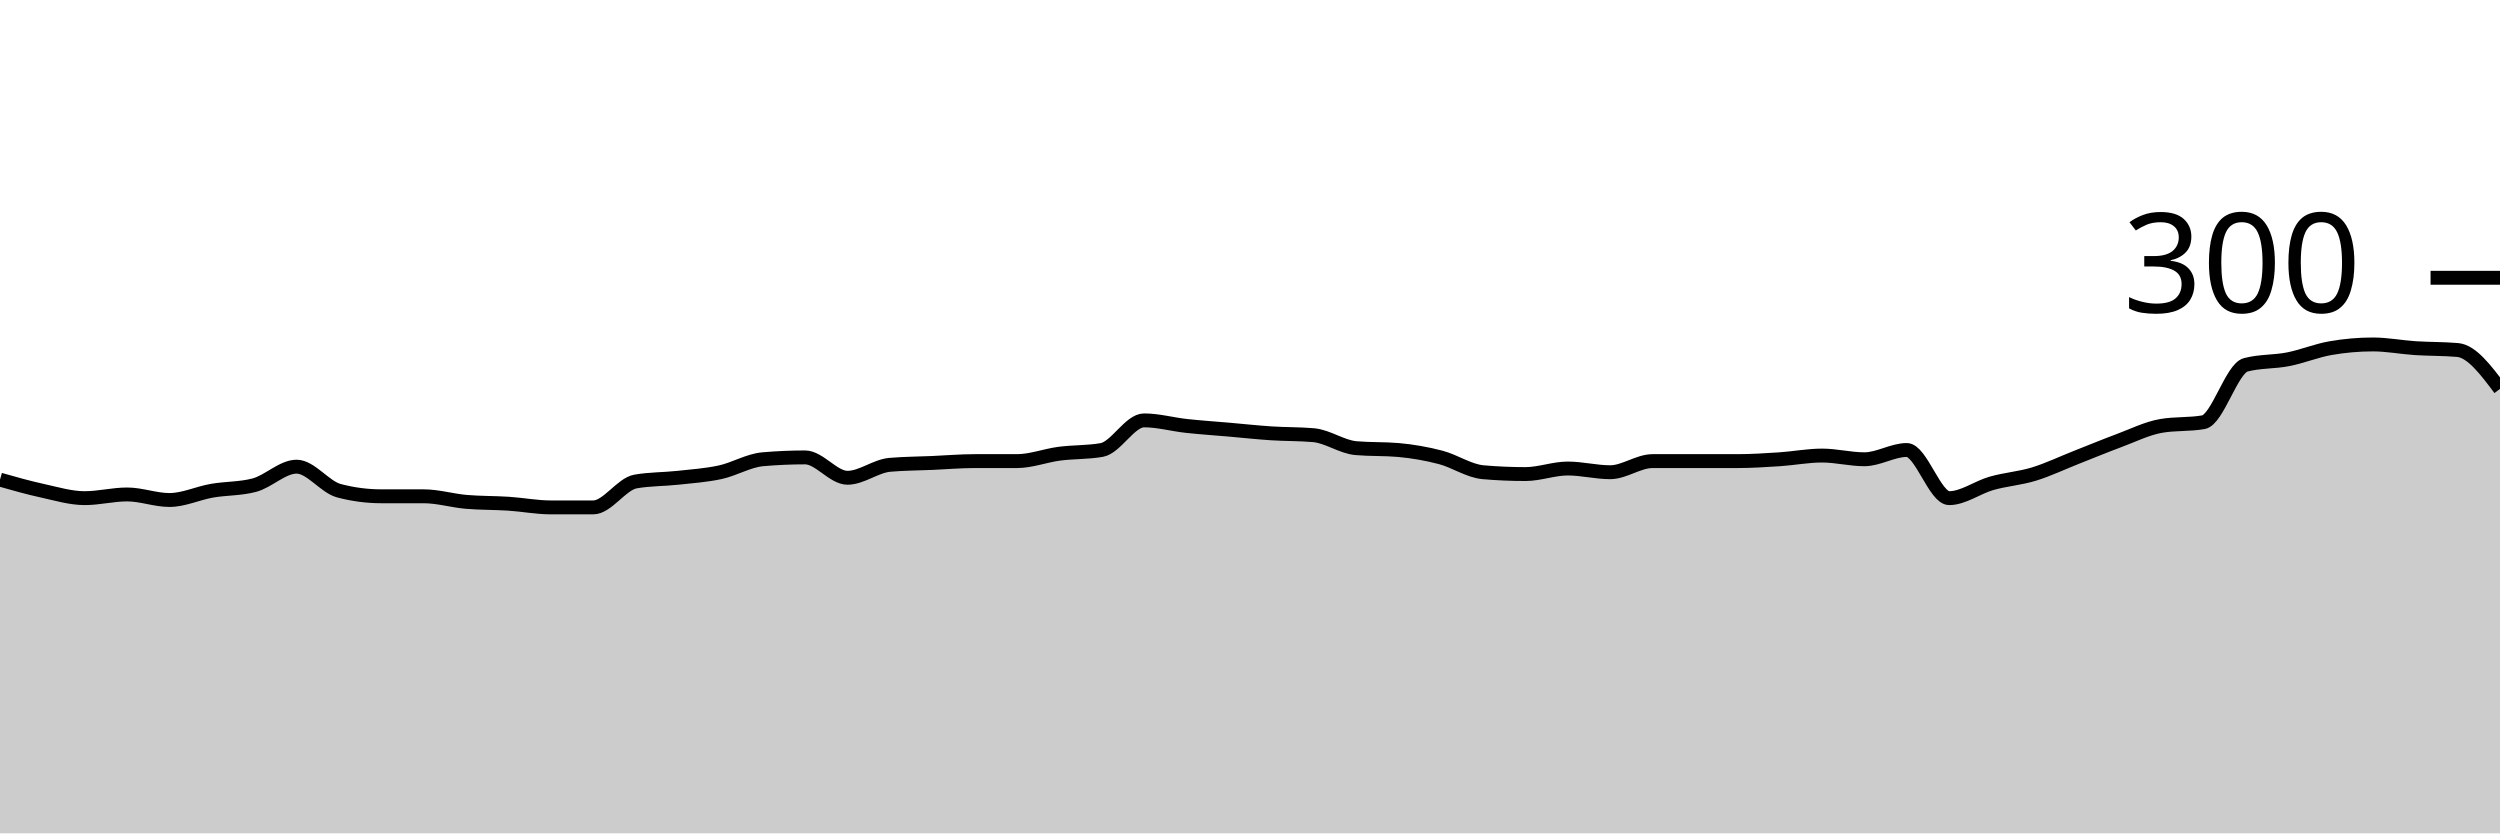
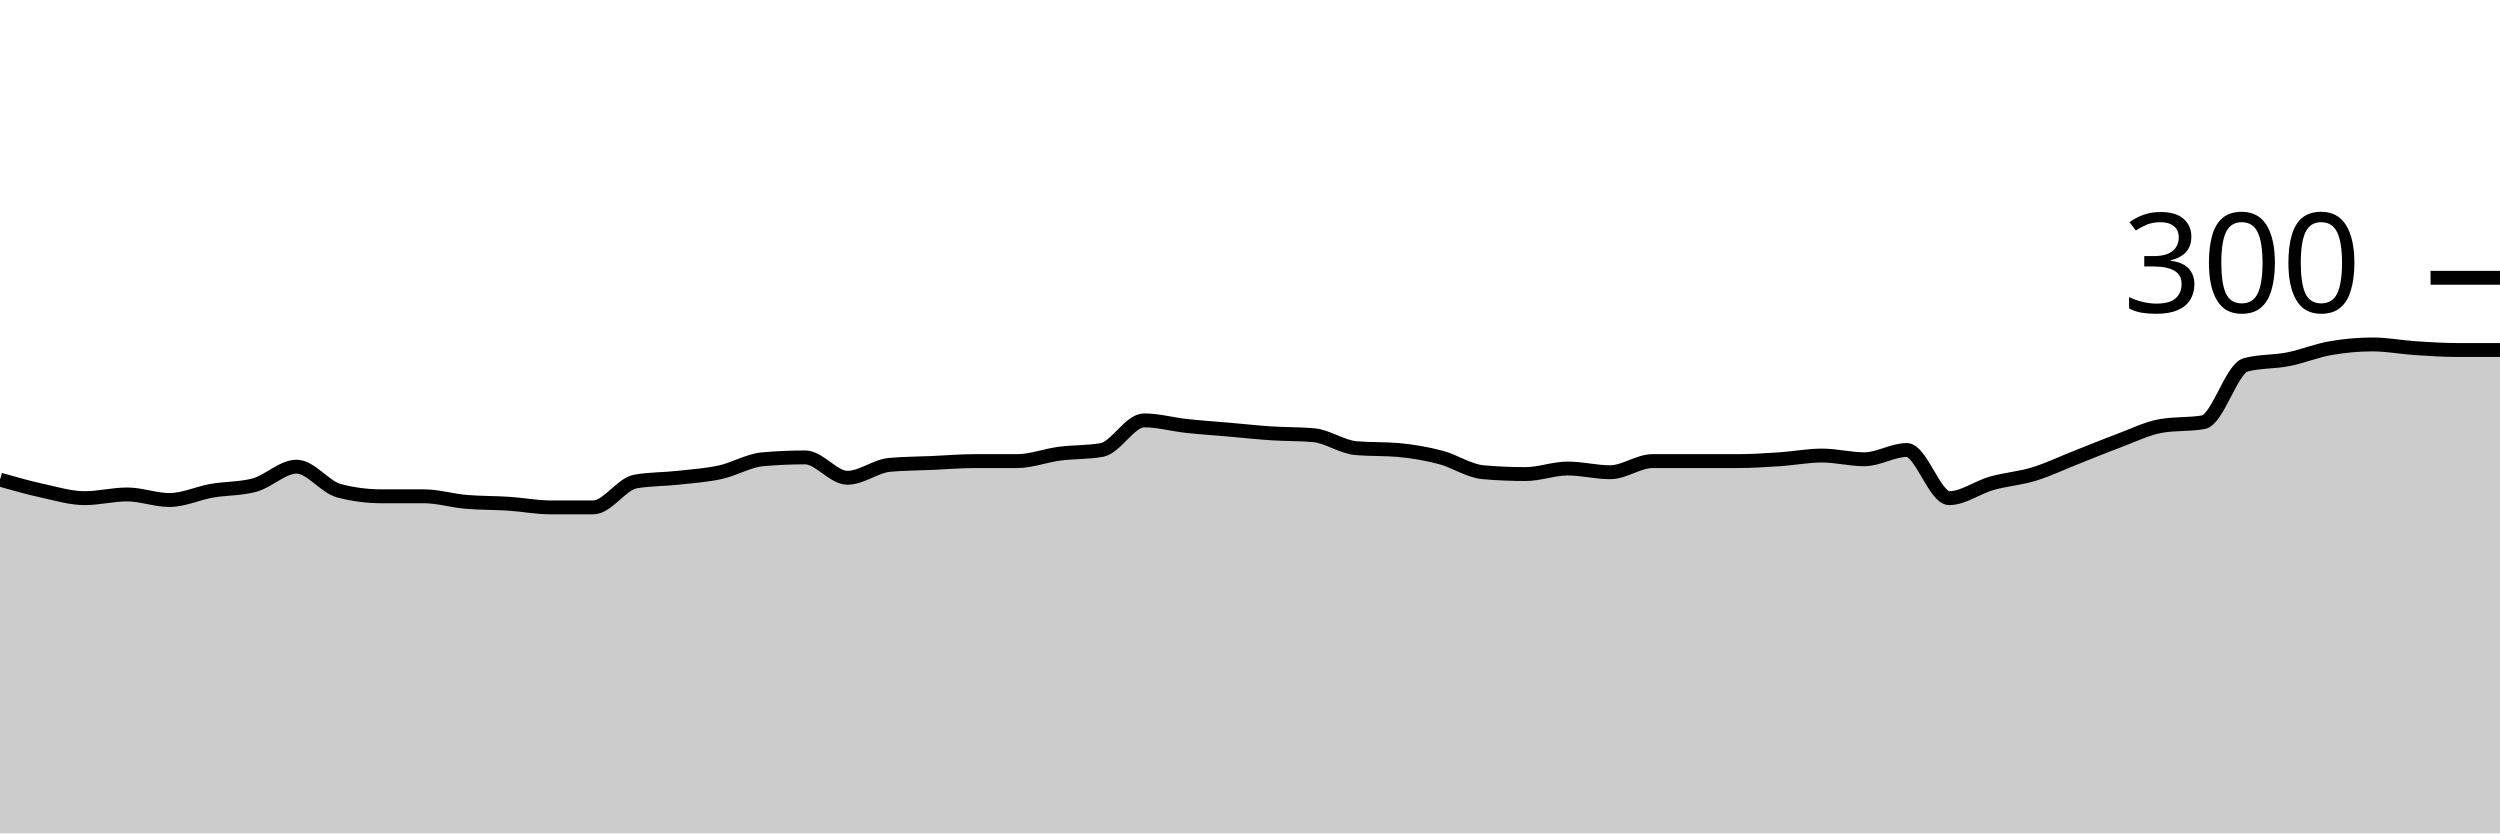
<svg xmlns="http://www.w3.org/2000/svg" viewBox="0 0 180 60">
  <g transform="translate(0,20)">
-     <path class="area" fill="rgba(0, 0, 0, 0.2)" d="M0,14.533C1.017,14.822,2.034,15.111,3.051,15.333C4.068,15.556,5.085,15.867,6.102,15.867C7.119,15.867,8.136,15.6,9.153,15.6C10.169,15.6,11.186,16,12.203,16C13.22,16,14.237,15.511,15.254,15.333C16.271,15.156,17.288,15.2,18.305,14.933C19.322,14.667,20.339,13.6,21.356,13.6C22.373,13.6,23.39,15.067,24.407,15.333C25.424,15.6,26.441,15.733,27.458,15.733C28.475,15.733,29.492,15.733,30.508,15.733C31.525,15.733,32.542,16.044,33.559,16.133C34.576,16.222,35.593,16.2,36.61,16.267C37.627,16.333,38.644,16.533,39.661,16.533C40.678,16.533,41.695,16.533,42.712,16.533C43.729,16.533,44.746,14.844,45.763,14.667C46.78,14.489,47.797,14.511,48.814,14.4C49.831,14.289,50.847,14.222,51.864,14C52.881,13.778,53.898,13.156,54.915,13.067C55.932,12.978,56.949,12.933,57.966,12.933C58.983,12.933,60,14.4,61.017,14.4C62.034,14.4,63.051,13.556,64.068,13.467C65.085,13.378,66.102,13.378,67.119,13.333C68.136,13.289,69.153,13.2,70.169,13.2C71.186,13.2,72.203,13.2,73.22,13.2C74.237,13.2,75.254,12.8,76.271,12.667C77.288,12.533,78.305,12.578,79.322,12.4C80.339,12.222,81.356,10.267,82.373,10.267C83.39,10.267,84.407,10.556,85.424,10.667C86.441,10.778,87.458,10.844,88.475,10.933C89.492,11.022,90.508,11.133,91.525,11.2C92.542,11.267,93.559,11.244,94.576,11.333C95.593,11.422,96.61,12.178,97.627,12.267C98.644,12.356,99.661,12.311,100.678,12.4C101.695,12.489,102.712,12.667,103.729,12.933C104.746,13.2,105.763,13.911,106.78,14C107.797,14.089,108.814,14.133,109.831,14.133C110.847,14.133,111.864,13.733,112.881,13.733C113.898,13.733,114.915,14,115.932,14C116.949,14,117.966,13.2,118.983,13.2C120,13.2,121.017,13.2,122.034,13.2C123.051,13.2,124.068,13.2,125.085,13.2C126.102,13.2,127.119,13.133,128.136,13.067C129.153,13,130.169,12.8,131.186,12.8C132.203,12.8,133.22,13.067,134.237,13.067C135.254,13.067,136.271,12.4,137.288,12.4C138.305,12.4,139.322,15.867,140.339,15.867C141.356,15.867,142.373,15.089,143.39,14.8C144.407,14.511,145.424,14.444,146.441,14.133C147.458,13.822,148.475,13.333,149.492,12.933C150.508,12.533,151.525,12.111,152.542,11.733C153.559,11.356,154.576,10.844,155.593,10.667C156.61,10.489,157.627,10.578,158.644,10.4C159.661,10.222,160.678,6.533,161.695,6.267C162.712,6,163.729,6.067,164.746,5.867C165.763,5.667,166.78,5.244,167.797,5.067C168.814,4.889,169.831,4.8,170.847,4.8C171.864,4.8,172.881,5,173.898,5.067C174.915,5.133,175.932,5.111,176.949,5.2C177.966,5.289,178.983,6.644,180,8L180,40C178.983,40,177.966,40,176.949,40C175.932,40,174.915,40,173.898,40C172.881,40,171.864,40,170.847,40C169.831,40,168.814,40,167.797,40C166.78,40,165.763,40,164.746,40C163.729,40,162.712,40,161.695,40C160.678,40,159.661,40,158.644,40C157.627,40,156.61,40,155.593,40C154.576,40,153.559,40,152.542,40C151.525,40,150.508,40,149.492,40C148.475,40,147.458,40,146.441,40C145.424,40,144.407,40,143.39,40C142.373,40,141.356,40,140.339,40C139.322,40,138.305,40,137.288,40C136.271,40,135.254,40,134.237,40C133.22,40,132.203,40,131.186,40C130.169,40,129.153,40,128.136,40C127.119,40,126.102,40,125.085,40C124.068,40,123.051,40,122.034,40C121.017,40,120,40,118.983,40C117.966,40,116.949,40,115.932,40C114.915,40,113.898,40,112.881,40C111.864,40,110.847,40,109.831,40C108.814,40,107.797,40,106.78,40C105.763,40,104.746,40,103.729,40C102.712,40,101.695,40,100.678,40C99.661,40,98.644,40,97.627,40C96.61,40,95.593,40,94.576,40C93.559,40,92.542,40,91.525,40C90.508,40,89.492,40,88.475,40C87.458,40,86.441,40,85.424,40C84.407,40,83.39,40,82.373,40C81.356,40,80.339,40,79.322,40C78.305,40,77.288,40,76.271,40C75.254,40,74.237,40,73.22,40C72.203,40,71.186,40,70.169,40C69.153,40,68.136,40,67.119,40C66.102,40,65.085,40,64.068,40C63.051,40,62.034,40,61.017,40C60,40,58.983,40,57.966,40C56.949,40,55.932,40,54.915,40C53.898,40,52.881,40,51.864,40C50.847,40,49.831,40,48.814,40C47.797,40,46.78,40,45.763,40C44.746,40,43.729,40,42.712,40C41.695,40,40.678,40,39.661,40C38.644,40,37.627,40,36.61,40C35.593,40,34.576,40,33.559,40C32.542,40,31.525,40,30.508,40C29.492,40,28.475,40,27.458,40C26.441,40,25.424,40,24.407,40C23.39,40,22.373,40,21.356,40C20.339,40,19.322,40,18.305,40C17.288,40,16.271,40,15.254,40C14.237,40,13.22,40,12.203,40C11.186,40,10.169,40,9.153,40C8.136,40,7.119,40,6.102,40C5.085,40,4.068,40,3.051,40C2.034,40,1.017,40,0,40Z" />
-     <path class="line" stroke="black" fill="none" d="M0,14.533C1.017,14.822,2.034,15.111,3.051,15.333C4.068,15.556,5.085,15.867,6.102,15.867C7.119,15.867,8.136,15.6,9.153,15.6C10.169,15.6,11.186,16,12.203,16C13.22,16,14.237,15.511,15.254,15.333C16.271,15.156,17.288,15.2,18.305,14.933C19.322,14.667,20.339,13.6,21.356,13.6C22.373,13.6,23.39,15.067,24.407,15.333C25.424,15.6,26.441,15.733,27.458,15.733C28.475,15.733,29.492,15.733,30.508,15.733C31.525,15.733,32.542,16.044,33.559,16.133C34.576,16.222,35.593,16.2,36.61,16.267C37.627,16.333,38.644,16.533,39.661,16.533C40.678,16.533,41.695,16.533,42.712,16.533C43.729,16.533,44.746,14.844,45.763,14.667C46.78,14.489,47.797,14.511,48.814,14.4C49.831,14.289,50.847,14.222,51.864,14C52.881,13.778,53.898,13.156,54.915,13.067C55.932,12.978,56.949,12.933,57.966,12.933C58.983,12.933,60,14.4,61.017,14.4C62.034,14.4,63.051,13.556,64.068,13.467C65.085,13.378,66.102,13.378,67.119,13.333C68.136,13.289,69.153,13.2,70.169,13.2C71.186,13.2,72.203,13.2,73.22,13.2C74.237,13.2,75.254,12.8,76.271,12.667C77.288,12.533,78.305,12.578,79.322,12.4C80.339,12.222,81.356,10.267,82.373,10.267C83.39,10.267,84.407,10.556,85.424,10.667C86.441,10.778,87.458,10.844,88.475,10.933C89.492,11.022,90.508,11.133,91.525,11.2C92.542,11.267,93.559,11.244,94.576,11.333C95.593,11.422,96.61,12.178,97.627,12.267C98.644,12.356,99.661,12.311,100.678,12.4C101.695,12.489,102.712,12.667,103.729,12.933C104.746,13.2,105.763,13.911,106.78,14C107.797,14.089,108.814,14.133,109.831,14.133C110.847,14.133,111.864,13.733,112.881,13.733C113.898,13.733,114.915,14,115.932,14C116.949,14,117.966,13.2,118.983,13.2C120,13.2,121.017,13.2,122.034,13.2C123.051,13.2,124.068,13.2,125.085,13.2C126.102,13.2,127.119,13.133,128.136,13.067C129.153,13,130.169,12.8,131.186,12.8C132.203,12.8,133.22,13.067,134.237,13.067C135.254,13.067,136.271,12.4,137.288,12.4C138.305,12.4,139.322,15.867,140.339,15.867C141.356,15.867,142.373,15.089,143.39,14.8C144.407,14.511,145.424,14.444,146.441,14.133C147.458,13.822,148.475,13.333,149.492,12.933C150.508,12.533,151.525,12.111,152.542,11.733C153.559,11.356,154.576,10.844,155.593,10.667C156.61,10.489,157.627,10.578,158.644,10.4C159.661,10.222,160.678,6.533,161.695,6.267C162.712,6,163.729,6.067,164.746,5.867C165.763,5.667,166.78,5.244,167.797,5.067C168.814,4.889,169.831,4.8,170.847,4.8C171.864,4.8,172.881,5,173.898,5.067C174.915,5.133,175.932,5.111,176.949,5.2C177.966,5.289,178.983,6.644,180,8" />
+     <path class="area" fill="rgba(0, 0, 0, 0.2)" d="M0,14.533C1.017,14.822,2.034,15.111,3.051,15.333C4.068,15.556,5.085,15.867,6.102,15.867C7.119,15.867,8.136,15.6,9.153,15.6C10.169,15.6,11.186,16,12.203,16C13.22,16,14.237,15.511,15.254,15.333C16.271,15.156,17.288,15.2,18.305,14.933C19.322,14.667,20.339,13.6,21.356,13.6C22.373,13.6,23.39,15.067,24.407,15.333C25.424,15.6,26.441,15.733,27.458,15.733C28.475,15.733,29.492,15.733,30.508,15.733C31.525,15.733,32.542,16.044,33.559,16.133C34.576,16.222,35.593,16.2,36.61,16.267C37.627,16.333,38.644,16.533,39.661,16.533C40.678,16.533,41.695,16.533,42.712,16.533C43.729,16.533,44.746,14.844,45.763,14.667C46.78,14.489,47.797,14.511,48.814,14.4C49.831,14.289,50.847,14.222,51.864,14C52.881,13.778,53.898,13.156,54.915,13.067C55.932,12.978,56.949,12.933,57.966,12.933C58.983,12.933,60,14.4,61.017,14.4C62.034,14.4,63.051,13.556,64.068,13.467C65.085,13.378,66.102,13.378,67.119,13.333C68.136,13.289,69.153,13.2,70.169,13.2C71.186,13.2,72.203,13.2,73.22,13.2C74.237,13.2,75.254,12.8,76.271,12.667C77.288,12.533,78.305,12.578,79.322,12.4C80.339,12.222,81.356,10.267,82.373,10.267C83.39,10.267,84.407,10.556,85.424,10.667C86.441,10.778,87.458,10.844,88.475,10.933C89.492,11.022,90.508,11.133,91.525,11.2C92.542,11.267,93.559,11.244,94.576,11.333C95.593,11.422,96.61,12.178,97.627,12.267C98.644,12.356,99.661,12.311,100.678,12.4C101.695,12.489,102.712,12.667,103.729,12.933C104.746,13.2,105.763,13.911,106.78,14C107.797,14.089,108.814,14.133,109.831,14.133C110.847,14.133,111.864,13.733,112.881,13.733C113.898,13.733,114.915,14,115.932,14C116.949,14,117.966,13.2,118.983,13.2C120,13.2,121.017,13.2,122.034,13.2C123.051,13.2,124.068,13.2,125.085,13.2C126.102,13.2,127.119,13.133,128.136,13.067C129.153,13,130.169,12.8,131.186,12.8C132.203,12.8,133.22,13.067,134.237,13.067C135.254,13.067,136.271,12.4,137.288,12.4C138.305,12.4,139.322,15.867,140.339,15.867C141.356,15.867,142.373,15.089,143.39,14.8C144.407,14.511,145.424,14.444,146.441,14.133C147.458,13.822,148.475,13.333,149.492,12.933C150.508,12.533,151.525,12.111,152.542,11.733C153.559,11.356,154.576,10.844,155.593,10.667C156.61,10.489,157.627,10.578,158.644,10.4C159.661,10.222,160.678,6.533,161.695,6.267C162.712,6,163.729,6.067,164.746,5.867C165.763,5.667,166.78,5.244,167.797,5.067C168.814,4.889,169.831,4.8,170.847,4.8C171.864,4.8,172.881,5,173.898,5.067C174.915,5.133,175.932,5.2,176.949,5.2C177.966,5.2,178.983,5.2,180,5.2L180,40C178.983,40,177.966,40,176.949,40C175.932,40,174.915,40,173.898,40C172.881,40,171.864,40,170.847,40C169.831,40,168.814,40,167.797,40C166.78,40,165.763,40,164.746,40C163.729,40,162.712,40,161.695,40C160.678,40,159.661,40,158.644,40C157.627,40,156.61,40,155.593,40C154.576,40,153.559,40,152.542,40C151.525,40,150.508,40,149.492,40C148.475,40,147.458,40,146.441,40C145.424,40,144.407,40,143.39,40C142.373,40,141.356,40,140.339,40C139.322,40,138.305,40,137.288,40C136.271,40,135.254,40,134.237,40C133.22,40,132.203,40,131.186,40C130.169,40,129.153,40,128.136,40C127.119,40,126.102,40,125.085,40C124.068,40,123.051,40,122.034,40C121.017,40,120,40,118.983,40C117.966,40,116.949,40,115.932,40C114.915,40,113.898,40,112.881,40C111.864,40,110.847,40,109.831,40C108.814,40,107.797,40,106.78,40C105.763,40,104.746,40,103.729,40C102.712,40,101.695,40,100.678,40C99.661,40,98.644,40,97.627,40C96.61,40,95.593,40,94.576,40C93.559,40,92.542,40,91.525,40C90.508,40,89.492,40,88.475,40C87.458,40,86.441,40,85.424,40C84.407,40,83.39,40,82.373,40C81.356,40,80.339,40,79.322,40C78.305,40,77.288,40,76.271,40C75.254,40,74.237,40,73.22,40C72.203,40,71.186,40,70.169,40C69.153,40,68.136,40,67.119,40C66.102,40,65.085,40,64.068,40C63.051,40,62.034,40,61.017,40C60,40,58.983,40,57.966,40C56.949,40,55.932,40,54.915,40C53.898,40,52.881,40,51.864,40C50.847,40,49.831,40,48.814,40C47.797,40,46.78,40,45.763,40C44.746,40,43.729,40,42.712,40C41.695,40,40.678,40,39.661,40C38.644,40,37.627,40,36.61,40C35.593,40,34.576,40,33.559,40C32.542,40,31.525,40,30.508,40C29.492,40,28.475,40,27.458,40C26.441,40,25.424,40,24.407,40C23.39,40,22.373,40,21.356,40C20.339,40,19.322,40,18.305,40C17.288,40,16.271,40,15.254,40C14.237,40,13.22,40,12.203,40C11.186,40,10.169,40,9.153,40C8.136,40,7.119,40,6.102,40C5.085,40,4.068,40,3.051,40C2.034,40,1.017,40,0,40Z" />
+     <path class="line" stroke="black" fill="none" d="M0,14.533C1.017,14.822,2.034,15.111,3.051,15.333C4.068,15.556,5.085,15.867,6.102,15.867C7.119,15.867,8.136,15.6,9.153,15.6C10.169,15.6,11.186,16,12.203,16C13.22,16,14.237,15.511,15.254,15.333C16.271,15.156,17.288,15.2,18.305,14.933C19.322,14.667,20.339,13.6,21.356,13.6C22.373,13.6,23.39,15.067,24.407,15.333C25.424,15.6,26.441,15.733,27.458,15.733C28.475,15.733,29.492,15.733,30.508,15.733C31.525,15.733,32.542,16.044,33.559,16.133C34.576,16.222,35.593,16.2,36.61,16.267C37.627,16.333,38.644,16.533,39.661,16.533C40.678,16.533,41.695,16.533,42.712,16.533C43.729,16.533,44.746,14.844,45.763,14.667C46.78,14.489,47.797,14.511,48.814,14.4C49.831,14.289,50.847,14.222,51.864,14C52.881,13.778,53.898,13.156,54.915,13.067C55.932,12.978,56.949,12.933,57.966,12.933C58.983,12.933,60,14.4,61.017,14.4C62.034,14.4,63.051,13.556,64.068,13.467C65.085,13.378,66.102,13.378,67.119,13.333C68.136,13.289,69.153,13.2,70.169,13.2C71.186,13.2,72.203,13.2,73.22,13.2C74.237,13.2,75.254,12.8,76.271,12.667C77.288,12.533,78.305,12.578,79.322,12.4C80.339,12.222,81.356,10.267,82.373,10.267C83.39,10.267,84.407,10.556,85.424,10.667C86.441,10.778,87.458,10.844,88.475,10.933C89.492,11.022,90.508,11.133,91.525,11.2C92.542,11.267,93.559,11.244,94.576,11.333C95.593,11.422,96.61,12.178,97.627,12.267C98.644,12.356,99.661,12.311,100.678,12.4C101.695,12.489,102.712,12.667,103.729,12.933C104.746,13.2,105.763,13.911,106.78,14C107.797,14.089,108.814,14.133,109.831,14.133C110.847,14.133,111.864,13.733,112.881,13.733C113.898,13.733,114.915,14,115.932,14C116.949,14,117.966,13.2,118.983,13.2C120,13.2,121.017,13.2,122.034,13.2C123.051,13.2,124.068,13.2,125.085,13.2C126.102,13.2,127.119,13.133,128.136,13.067C129.153,13,130.169,12.8,131.186,12.8C132.203,12.8,133.22,13.067,134.237,13.067C135.254,13.067,136.271,12.4,137.288,12.4C138.305,12.4,139.322,15.867,140.339,15.867C141.356,15.867,142.373,15.089,143.39,14.8C144.407,14.511,145.424,14.444,146.441,14.133C147.458,13.822,148.475,13.333,149.492,12.933C150.508,12.533,151.525,12.111,152.542,11.733C153.559,11.356,154.576,10.844,155.593,10.667C156.61,10.489,157.627,10.578,158.644,10.4C159.661,10.222,160.678,6.533,161.695,6.267C162.712,6,163.729,6.067,164.746,5.867C165.763,5.667,166.78,5.244,167.797,5.067C168.814,4.889,169.831,4.8,170.847,4.8C171.864,4.8,172.881,5,173.898,5.067C174.915,5.133,175.932,5.2,176.949,5.2C177.966,5.2,178.983,5.2,180,5.2" />
    <path class="axis-ceiling" stroke-width="1" stroke="black" fill="none" d="M175,0L180,0" />
    <text class="axis-ceiling-label" font-family="sans-serif" text-anchor="end" font-size="10px" x="170" y="2.5">300</text>
  </g>
</svg>
